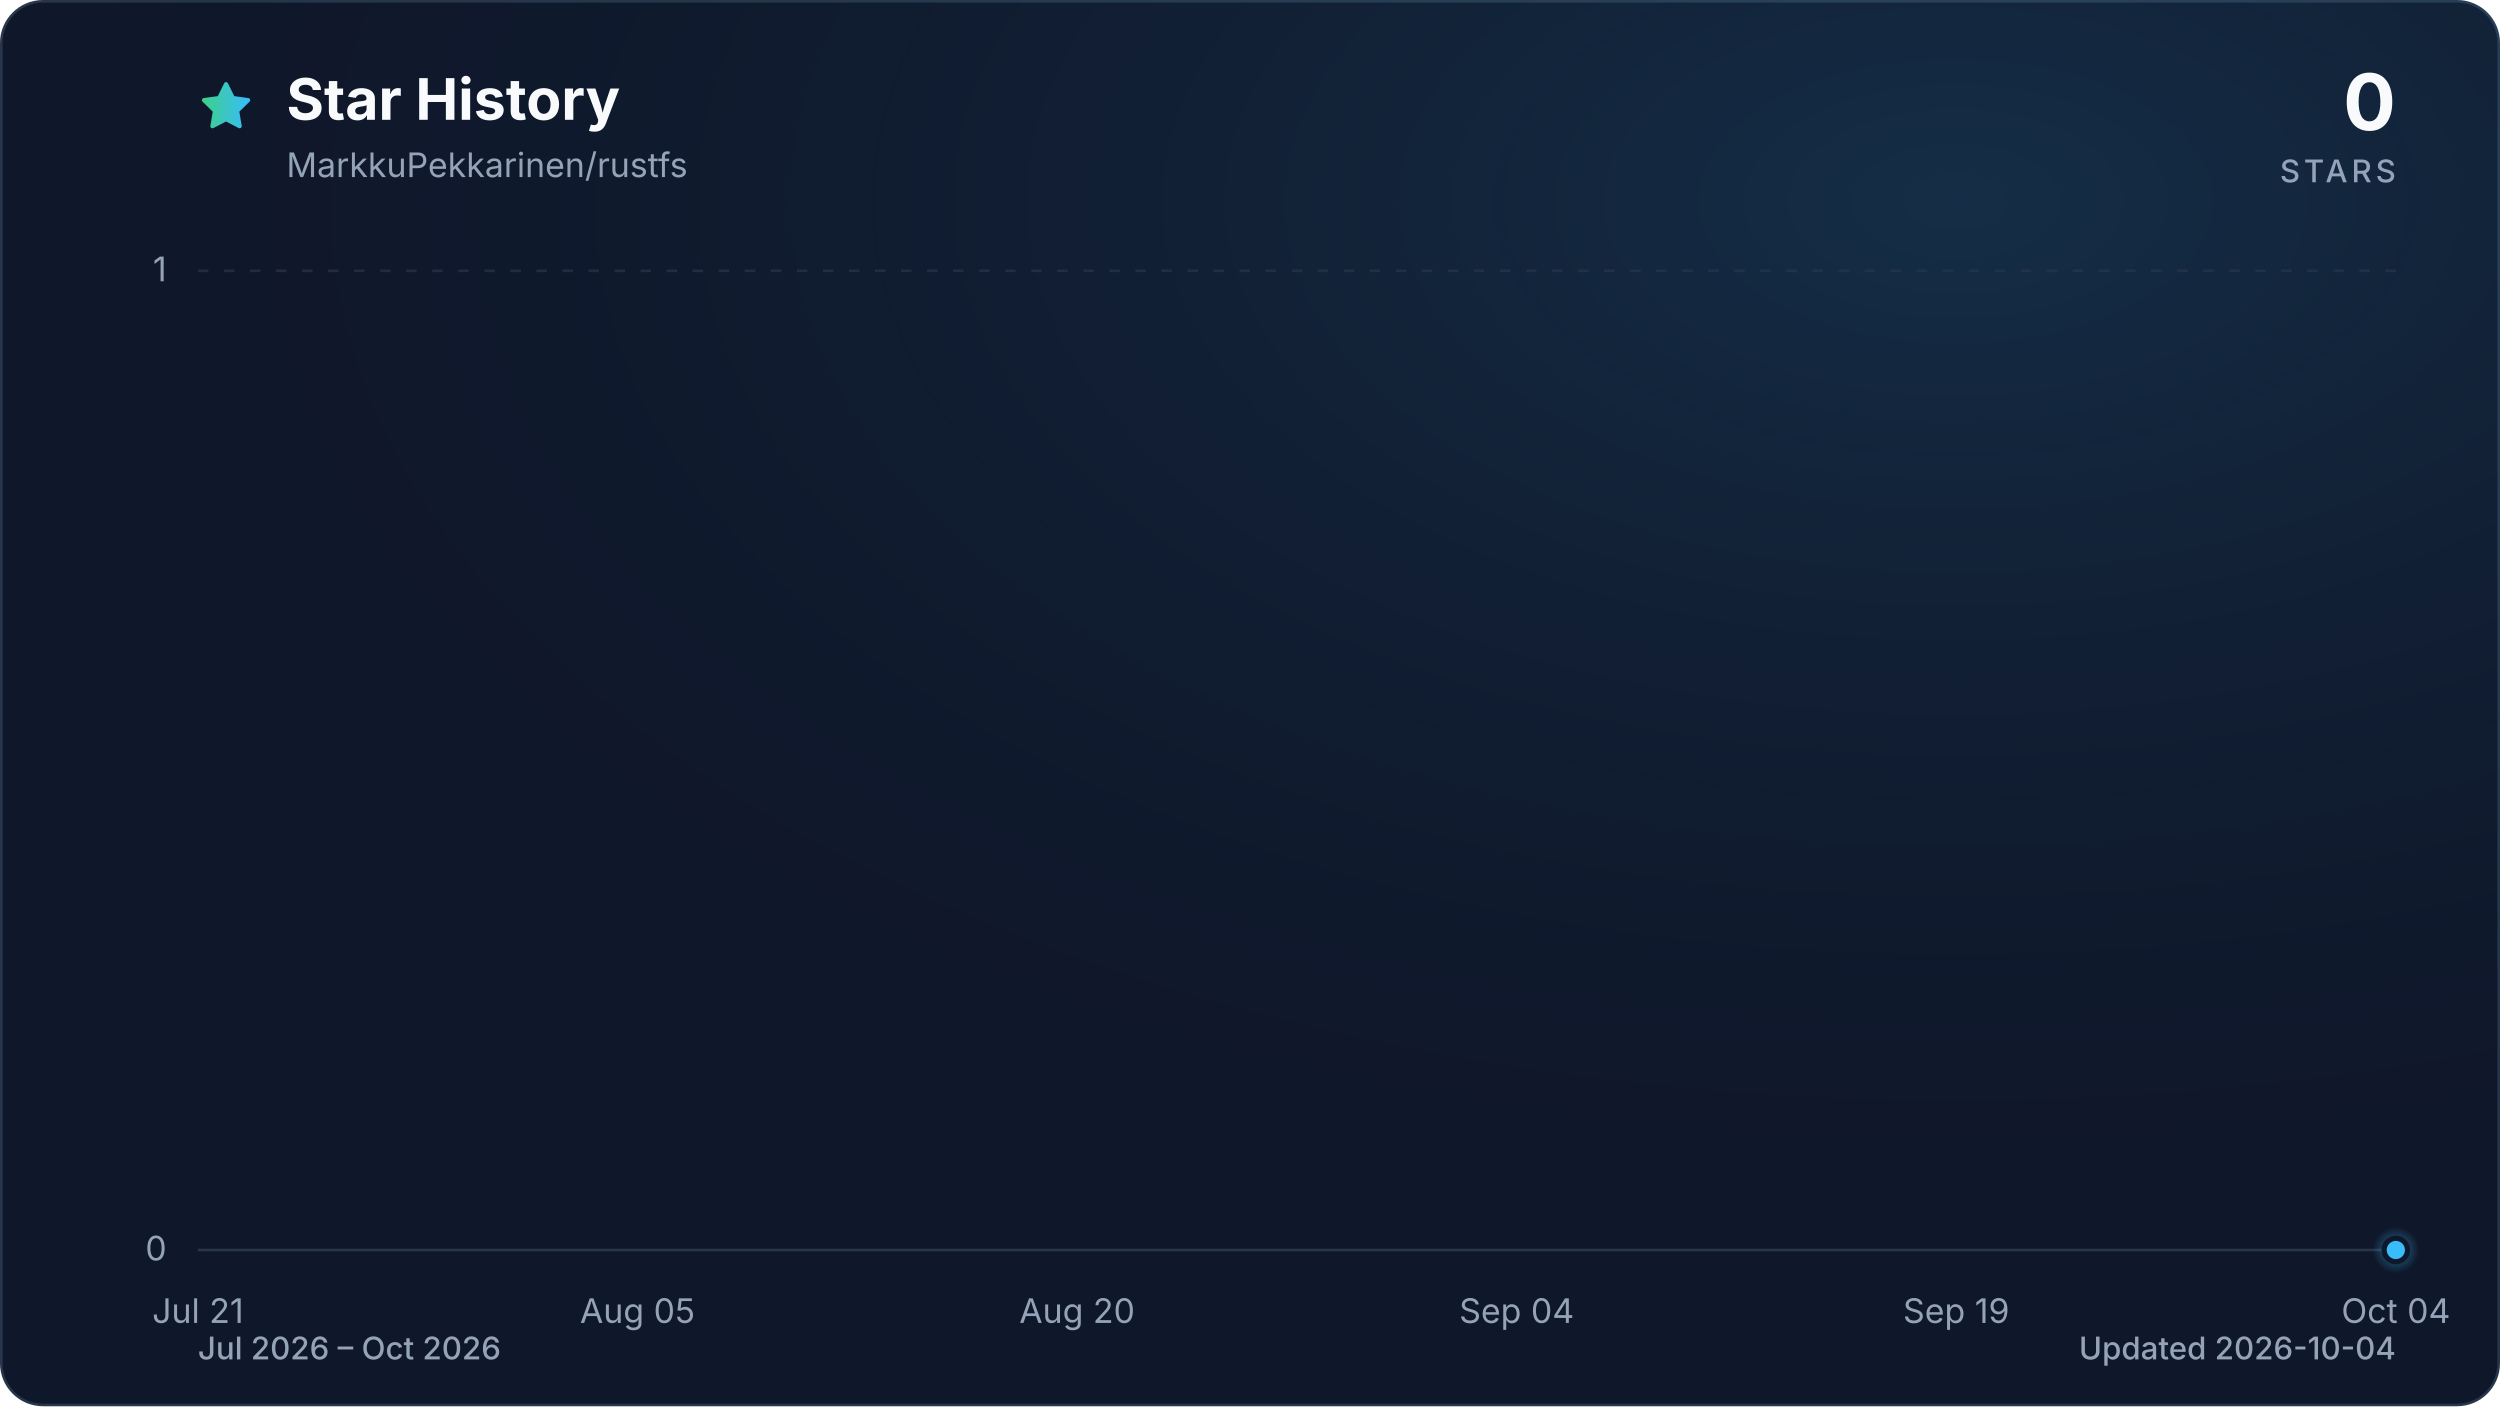
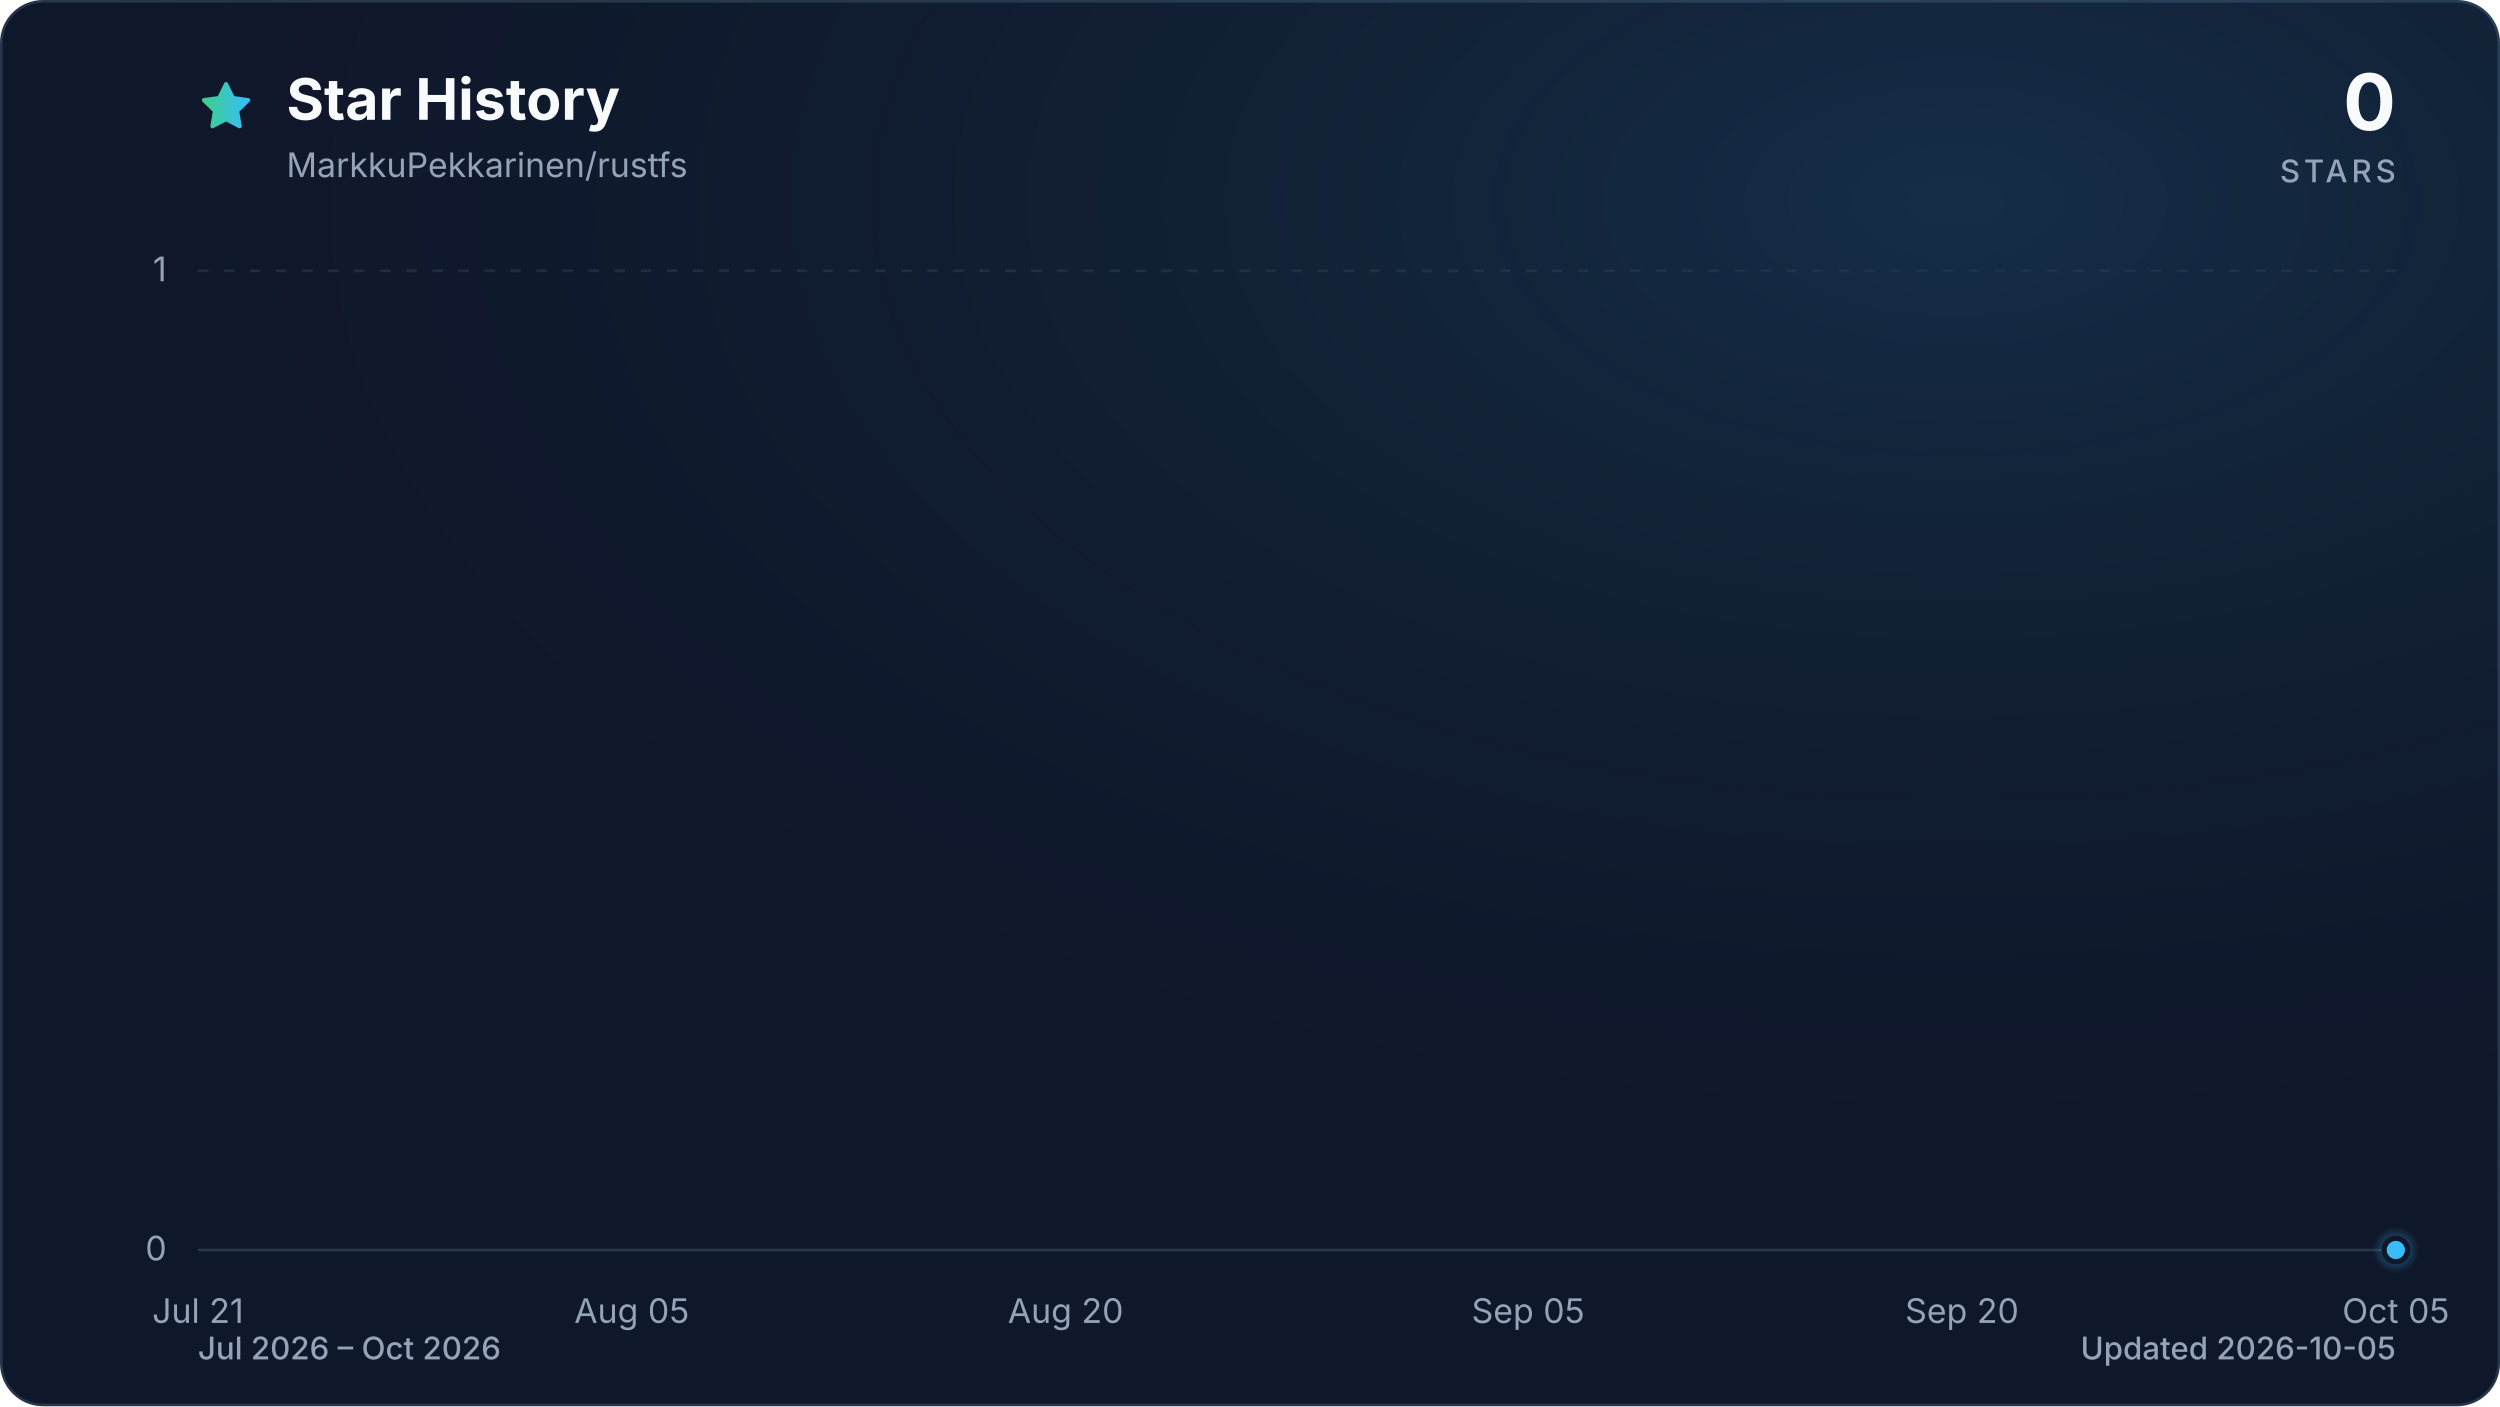
<svg xmlns="http://www.w3.org/2000/svg" viewBox="0 0 960 540" role="img" aria-labelledby="title description" data-style="gradient" data-variant="glow" data-animated="true">
  <defs>
    <linearGradient id="trend" x1="0" y1="0" x2="1" y2="0">
      <stop offset="0%" stop-color="#3ecf8e" />
      <stop offset="100%" stop-color="#38bdf8" />
    </linearGradient>
    <linearGradient id="area" x1="0" y1="0" x2="0" y2="1">
      <stop offset="0%" stop-color="#3ecf8e" stop-opacity="0.30" />
      <stop offset="55%" stop-color="#38bdf8" stop-opacity="0.10" />
      <stop offset="100%" stop-color="#38bdf8" stop-opacity="0.01" />
    </linearGradient>
    <radialGradient id="marker-halo" cx="50%" cy="50%" r="50%">
      <stop offset="0%" stop-color="#38bdf8" stop-opacity="0.55" />
      <stop offset="100%" stop-color="#38bdf8" stop-opacity="0" />
    </radialGradient>
    <radialGradient id="surface-glow" cx="78%" cy="14%" r="80%">
      <stop offset="0%" stop-color="#38bdf8" stop-opacity="0.14" />
      <stop offset="100%" stop-color="#0f172a" stop-opacity="0" />
    </radialGradient>
    <filter id="trend-glow" x="-20%" y="-20%" width="140%" height="140%">
      <feGaussianBlur stdDeviation="7" />
    </filter>
  </defs>
  <style>
.trend-enter{transform-box:fill-box;transform-origin:center;animation:trend-enter 520ms cubic-bezier(0.16,1,0.3,1)}
.marker-enter{transform-box:fill-box;transform-origin:center;animation:marker-enter 320ms cubic-bezier(0.16,1,0.3,1) 200ms both}
.marker-pulse{transform-box:fill-box;transform-origin:center;animation:marker-pulse 2.6s ease-out infinite}
@keyframes trend-enter{from{opacity:.35;transform:translateY(10px)}to{opacity:1;transform:translateY(0)}}
@keyframes marker-enter{from{opacity:0;transform:scale(.4)}to{opacity:1;transform:scale(1)}}
@keyframes marker-pulse{0%{opacity:.5;transform:scale(.7)}70%,100%{opacity:0;transform:scale(2.1)}}
@media (prefers-reduced-motion:reduce){.trend-enter,.marker-enter,.marker-pulse{animation:none!important}}
@media (prefers-reduced-motion:reduce){.marker-pulse{opacity:0}}
</style>
  <rect x="0.5" y="0.5" width="959" height="539" fill="#0f172a" stroke="#27364a" stroke-width="1" rx="16" />
  <rect width="960" height="540" fill="url(#surface-glow)" rx="16" />
  <path d="M12 2.6l2.9 5.9 6.5.9-4.7 4.6 1.1 6.5-5.8-3-5.8 3 1.1-6.5-4.7-4.6 6.5-.9L12 2.6Z" transform="translate(76 30) scale(.9)" fill="url(#trend)" stroke="url(#trend)" stroke-width="1.8" stroke-linejoin="round" aria-hidden="true" />
  <text x="110" y="46" fill="#f8fafc" font-family="ui-sans-serif, system-ui, -apple-system, BlinkMacSystemFont, 'Segoe UI', sans-serif" font-size="22" font-weight="700">Star History</text>
  <text x="110" y="68" fill="#94a3b8" font-family="ui-sans-serif, system-ui, -apple-system, BlinkMacSystemFont, 'Segoe UI', sans-serif" font-size="13">MarkkuPekkarinen/rustfs</text>
  <text x="920" y="50" fill="#f8fafc" font-family="ui-sans-serif, system-ui, -apple-system, BlinkMacSystemFont, 'Segoe UI', sans-serif" font-size="30" font-weight="700" text-anchor="end">0</text>
  <text x="920" y="70" fill="#94a3b8" font-family="ui-sans-serif, system-ui, -apple-system, BlinkMacSystemFont, 'Segoe UI', sans-serif" font-size="12" font-weight="500" letter-spacing="1.5" text-anchor="end">STARS</text>
  <line x1="76" y1="480.0" x2="920" y2="480.0" stroke="#27364a" stroke-width="1" stroke-dasharray="0" opacity="1" />
  <text x="64" y="484.0" fill="#94a3b8" font-family="ui-sans-serif, system-ui, -apple-system, BlinkMacSystemFont, 'Segoe UI', sans-serif" font-size="13" text-anchor="end">0</text>
  <line x1="76" y1="104.0" x2="920" y2="104.0" stroke="#27364a" stroke-width="1" stroke-dasharray="4 6" opacity="0.7" />
  <text x="64" y="108.0" fill="#94a3b8" font-family="ui-sans-serif, system-ui, -apple-system, BlinkMacSystemFont, 'Segoe UI', sans-serif" font-size="13" text-anchor="end">1</text>
  <text x="76.0" y="508" fill="#94a3b8" font-family="ui-sans-serif, system-ui, -apple-system, BlinkMacSystemFont, 'Segoe UI', sans-serif" font-size="13" text-anchor="middle">Jul 21</text>
-   <text x="244.8" y="508" fill="#94a3b8" font-family="ui-sans-serif, system-ui, -apple-system, BlinkMacSystemFont, 'Segoe UI', sans-serif" font-size="13" text-anchor="middle">Aug 05</text>
-   <text x="413.6" y="508" fill="#94a3b8" font-family="ui-sans-serif, system-ui, -apple-system, BlinkMacSystemFont, 'Segoe UI', sans-serif" font-size="13" text-anchor="middle">Aug 20</text>
-   <text x="582.4" y="508" fill="#94a3b8" font-family="ui-sans-serif, system-ui, -apple-system, BlinkMacSystemFont, 'Segoe UI', sans-serif" font-size="13" text-anchor="middle">Sep 04</text>
-   <text x="751.2" y="508" fill="#94a3b8" font-family="ui-sans-serif, system-ui, -apple-system, BlinkMacSystemFont, 'Segoe UI', sans-serif" font-size="13" text-anchor="middle">Sep 19</text>
-   <text x="920.0" y="508" fill="#94a3b8" font-family="ui-sans-serif, system-ui, -apple-system, BlinkMacSystemFont, 'Segoe UI', sans-serif" font-size="13" text-anchor="middle">Oct 04</text>
+   <text x="242.6" y="508" fill="#94a3b8" font-family="ui-sans-serif, system-ui, -apple-system, BlinkMacSystemFont, 'Segoe UI', sans-serif" font-size="13" text-anchor="middle">Aug 05</text>
+   <text x="409.2" y="508" fill="#94a3b8" font-family="ui-sans-serif, system-ui, -apple-system, BlinkMacSystemFont, 'Segoe UI', sans-serif" font-size="13" text-anchor="middle">Aug 20</text>
+   <text x="586.8" y="508" fill="#94a3b8" font-family="ui-sans-serif, system-ui, -apple-system, BlinkMacSystemFont, 'Segoe UI', sans-serif" font-size="13" text-anchor="middle">Sep 05</text>
+   <text x="753.4" y="508" fill="#94a3b8" font-family="ui-sans-serif, system-ui, -apple-system, BlinkMacSystemFont, 'Segoe UI', sans-serif" font-size="13" text-anchor="middle">Sep 20</text>
+   <text x="920.0" y="508" fill="#94a3b8" font-family="ui-sans-serif, system-ui, -apple-system, BlinkMacSystemFont, 'Segoe UI', sans-serif" font-size="13" text-anchor="middle">Oct 05</text>
  <g class="trend-enter">
-     <path d="M 76.0 480.0 C 79.8 480.0, 83.5 480.0, 87.3 480.0 C 91.0 480.0, 94.8 480.0, 98.5 480.0 C 102.3 480.0, 106.0 480.0, 109.8 480.0 C 113.5 480.0, 117.3 480.0, 121.0 480.0 C 124.8 480.0, 128.5 480.0, 132.3 480.0 C 136.0 480.0, 139.8 480.0, 143.5 480.0 C 147.3 480.0, 151.0 480.0, 154.8 480.0 C 158.5 480.0, 162.3 480.0, 166.0 480.0 C 169.8 480.0, 173.5 480.0, 177.3 480.0 C 181.0 480.0, 184.8 480.0, 188.5 480.0 C 192.3 480.0, 196.0 480.0, 199.8 480.0 C 203.5 480.0, 207.3 480.0, 211.0 480.0 C 214.8 480.0, 218.5 480.0, 222.3 480.0 C 226.0 480.0, 229.8 480.0, 233.5 480.0 C 237.3 480.0, 241.0 480.0, 244.8 480.0 C 248.6 480.0, 252.3 480.0, 256.1 480.0 C 259.8 480.0, 263.6 480.0, 267.3 480.0 C 271.1 480.0, 274.8 480.0, 278.6 480.0 C 282.3 480.0, 286.1 480.0, 289.8 480.0 C 293.6 480.0, 297.3 480.0, 301.1 480.0 C 304.8 480.0, 308.6 480.0, 312.3 480.0 C 316.1 480.0, 319.8 480.0, 323.6 480.0 C 327.3 480.0, 331.1 480.0, 334.8 480.0 C 338.6 480.0, 342.3 480.0, 346.1 480.0 C 349.8 480.0, 353.6 480.0, 357.3 480.0 C 361.1 480.0, 364.8 480.0, 368.6 480.0 C 372.3 480.0, 376.1 480.0, 379.8 480.0 C 383.6 480.0, 387.3 480.0, 391.1 480.0 C 394.8 480.0, 398.6 480.0, 402.3 480.0 C 406.1 480.0, 409.8 480.0, 413.6 480.0 C 417.4 480.0, 421.1 480.0, 424.9 480.0 C 428.6 480.0, 432.4 480.0, 436.1 480.0 C 439.9 480.0, 443.6 480.0, 447.4 480.0 C 451.1 480.0, 454.9 480.0, 458.6 480.0 C 462.4 480.0, 466.1 480.0, 469.9 480.0 C 473.6 480.0, 477.4 480.0, 481.1 480.0 C 484.9 480.0, 488.6 480.0, 492.4 480.0 C 496.1 480.0, 499.9 480.0, 503.6 480.0 C 507.4 480.0, 511.1 480.0, 514.9 480.0 C 518.6 480.0, 522.4 480.0, 526.1 480.0 C 529.9 480.0, 533.6 480.0, 537.4 480.0 C 541.1 480.0, 544.9 480.0, 548.6 480.0 C 552.4 480.0, 556.1 480.0, 559.9 480.0 C 563.6 480.0, 567.4 480.0, 571.1 480.0 C 574.9 480.0, 578.6 480.0, 582.4 480.0 C 586.2 480.0, 589.9 480.0, 593.7 480.0 C 597.4 480.0, 601.2 480.0, 604.9 480.0 C 608.7 480.0, 612.4 480.0, 616.2 480.0 C 619.9 480.0, 623.7 480.0, 627.4 480.0 C 631.2 480.0, 634.9 480.0, 638.7 480.0 C 642.4 480.0, 646.2 480.0, 649.9 480.0 C 653.7 480.0, 657.4 480.0, 661.2 480.0 C 664.9 480.0, 668.7 480.0, 672.4 480.0 C 676.2 480.0, 679.9 480.0, 683.7 480.0 C 687.4 480.0, 691.2 480.0, 694.9 480.0 C 698.7 480.0, 702.4 480.0, 706.2 480.0 C 709.9 480.0, 713.7 480.0, 717.4 480.0 C 721.2 480.0, 724.9 480.0, 728.7 480.0 C 732.4 480.0, 736.2 480.0, 739.9 480.0 C 743.7 480.0, 747.4 480.0, 751.2 480.0 C 755.0 480.0, 758.7 480.0, 762.5 480.0 C 766.2 480.0, 770.0 480.0, 773.7 480.0 C 777.5 480.0, 781.2 480.0, 785.0 480.0 C 788.7 480.0, 792.5 480.0, 796.2 480.0 C 800.0 480.0, 803.7 480.0, 807.5 480.0 C 811.2 480.0, 815.0 480.0, 818.7 480.0 C 822.5 480.0, 826.2 480.0, 830.0 480.0 C 833.7 480.0, 837.5 480.0, 841.2 480.0 C 845.0 480.0, 848.7 480.0, 852.5 480.0 C 856.2 480.0, 860.0 480.0, 863.7 480.0 C 867.5 480.0, 871.2 480.0, 875.0 480.0 C 878.7 480.0, 882.5 480.0, 886.2 480.0 C 890.0 480.0, 893.7 480.0, 897.5 480.0 C 901.2 480.0, 905.0 480.0, 908.7 480.0 C 912.5 480.0, 916.2 480.0, 920.0 480.0 L 920.0 480.0 L 76.0 480.0 Z" fill="url(#area)" />
-     <path d="M 76.0 480.0 C 79.8 480.0, 83.5 480.0, 87.3 480.0 C 91.0 480.0, 94.8 480.0, 98.5 480.0 C 102.3 480.0, 106.0 480.0, 109.8 480.0 C 113.5 480.0, 117.3 480.0, 121.0 480.0 C 124.8 480.0, 128.5 480.0, 132.3 480.0 C 136.0 480.0, 139.8 480.0, 143.5 480.0 C 147.3 480.0, 151.0 480.0, 154.8 480.0 C 158.5 480.0, 162.3 480.0, 166.0 480.0 C 169.8 480.0, 173.5 480.0, 177.3 480.0 C 181.0 480.0, 184.8 480.0, 188.5 480.0 C 192.3 480.0, 196.0 480.0, 199.8 480.0 C 203.5 480.0, 207.3 480.0, 211.0 480.0 C 214.8 480.0, 218.5 480.0, 222.3 480.0 C 226.0 480.0, 229.8 480.0, 233.5 480.0 C 237.3 480.0, 241.0 480.0, 244.8 480.0 C 248.6 480.0, 252.3 480.0, 256.1 480.0 C 259.8 480.0, 263.6 480.0, 267.3 480.0 C 271.1 480.0, 274.8 480.0, 278.6 480.0 C 282.3 480.0, 286.1 480.0, 289.8 480.0 C 293.6 480.0, 297.3 480.0, 301.1 480.0 C 304.8 480.0, 308.6 480.0, 312.3 480.0 C 316.1 480.0, 319.8 480.0, 323.6 480.0 C 327.3 480.0, 331.1 480.0, 334.8 480.0 C 338.6 480.0, 342.3 480.0, 346.1 480.0 C 349.8 480.0, 353.6 480.0, 357.3 480.0 C 361.1 480.0, 364.8 480.0, 368.6 480.0 C 372.3 480.0, 376.1 480.0, 379.8 480.0 C 383.6 480.0, 387.3 480.0, 391.1 480.0 C 394.8 480.0, 398.6 480.0, 402.3 480.0 C 406.1 480.0, 409.8 480.0, 413.6 480.0 C 417.4 480.0, 421.1 480.0, 424.9 480.0 C 428.6 480.0, 432.4 480.0, 436.1 480.0 C 439.9 480.0, 443.6 480.0, 447.4 480.0 C 451.1 480.0, 454.9 480.0, 458.6 480.0 C 462.4 480.0, 466.1 480.0, 469.9 480.0 C 473.6 480.0, 477.4 480.0, 481.1 480.0 C 484.9 480.0, 488.6 480.0, 492.4 480.0 C 496.1 480.0, 499.9 480.0, 503.6 480.0 C 507.4 480.0, 511.1 480.0, 514.9 480.0 C 518.6 480.0, 522.4 480.0, 526.1 480.0 C 529.9 480.0, 533.6 480.0, 537.4 480.0 C 541.1 480.0, 544.9 480.0, 548.6 480.0 C 552.4 480.0, 556.1 480.0, 559.9 480.0 C 563.6 480.0, 567.4 480.0, 571.1 480.0 C 574.9 480.0, 578.6 480.0, 582.4 480.0 C 586.2 480.0, 589.9 480.0, 593.7 480.0 C 597.4 480.0, 601.2 480.0, 604.9 480.0 C 608.7 480.0, 612.4 480.0, 616.2 480.0 C 619.9 480.0, 623.7 480.0, 627.4 480.0 C 631.2 480.0, 634.9 480.0, 638.7 480.0 C 642.4 480.0, 646.2 480.0, 649.9 480.0 C 653.7 480.0, 657.4 480.0, 661.2 480.0 C 664.9 480.0, 668.7 480.0, 672.4 480.0 C 676.2 480.0, 679.9 480.0, 683.7 480.0 C 687.4 480.0, 691.2 480.0, 694.9 480.0 C 698.7 480.0, 702.4 480.0, 706.2 480.0 C 709.9 480.0, 713.7 480.0, 717.4 480.0 C 721.2 480.0, 724.9 480.0, 728.7 480.0 C 732.4 480.0, 736.2 480.0, 739.9 480.0 C 743.7 480.0, 747.4 480.0, 751.2 480.0 C 755.0 480.0, 758.7 480.0, 762.5 480.0 C 766.2 480.0, 770.0 480.0, 773.7 480.0 C 777.5 480.0, 781.2 480.0, 785.0 480.0 C 788.7 480.0, 792.5 480.0, 796.2 480.0 C 800.0 480.0, 803.7 480.0, 807.5 480.0 C 811.2 480.0, 815.0 480.0, 818.7 480.0 C 822.5 480.0, 826.2 480.0, 830.0 480.0 C 833.7 480.0, 837.5 480.0, 841.2 480.0 C 845.0 480.0, 848.7 480.0, 852.5 480.0 C 856.2 480.0, 860.0 480.0, 863.7 480.0 C 867.5 480.0, 871.2 480.0, 875.0 480.0 C 878.7 480.0, 882.5 480.0, 886.2 480.0 C 890.0 480.0, 893.7 480.0, 897.5 480.0 C 901.2 480.0, 905.0 480.0, 908.7 480.0 C 912.5 480.0, 916.2 480.0, 920.0 480.0" fill="none" stroke="url(#trend)" stroke-width="12" stroke-linecap="round" stroke-linejoin="round" opacity="0.16" filter="url(#trend-glow)" />
-     <path d="M 76.0 480.0 C 79.8 480.0, 83.5 480.0, 87.3 480.0 C 91.0 480.0, 94.8 480.0, 98.5 480.0 C 102.3 480.0, 106.0 480.0, 109.8 480.0 C 113.5 480.0, 117.3 480.0, 121.0 480.0 C 124.8 480.0, 128.5 480.0, 132.3 480.0 C 136.0 480.0, 139.8 480.0, 143.5 480.0 C 147.3 480.0, 151.0 480.0, 154.8 480.0 C 158.5 480.0, 162.3 480.0, 166.0 480.0 C 169.8 480.0, 173.5 480.0, 177.3 480.0 C 181.0 480.0, 184.8 480.0, 188.5 480.0 C 192.3 480.0, 196.0 480.0, 199.8 480.0 C 203.5 480.0, 207.3 480.0, 211.0 480.0 C 214.8 480.0, 218.5 480.0, 222.3 480.0 C 226.0 480.0, 229.8 480.0, 233.5 480.0 C 237.3 480.0, 241.0 480.0, 244.8 480.0 C 248.6 480.0, 252.3 480.0, 256.1 480.0 C 259.8 480.0, 263.6 480.0, 267.3 480.0 C 271.1 480.0, 274.8 480.0, 278.6 480.0 C 282.3 480.0, 286.1 480.0, 289.8 480.0 C 293.6 480.0, 297.3 480.0, 301.1 480.0 C 304.8 480.0, 308.6 480.0, 312.3 480.0 C 316.1 480.0, 319.8 480.0, 323.6 480.0 C 327.3 480.0, 331.1 480.0, 334.8 480.0 C 338.6 480.0, 342.3 480.0, 346.1 480.0 C 349.8 480.0, 353.6 480.0, 357.3 480.0 C 361.1 480.0, 364.8 480.0, 368.6 480.0 C 372.3 480.0, 376.1 480.0, 379.8 480.0 C 383.6 480.0, 387.3 480.0, 391.1 480.0 C 394.8 480.0, 398.6 480.0, 402.3 480.0 C 406.1 480.0, 409.8 480.0, 413.6 480.0 C 417.4 480.0, 421.1 480.0, 424.9 480.0 C 428.6 480.0, 432.4 480.0, 436.1 480.0 C 439.9 480.0, 443.6 480.0, 447.4 480.0 C 451.1 480.0, 454.9 480.0, 458.6 480.0 C 462.4 480.0, 466.1 480.0, 469.9 480.0 C 473.6 480.0, 477.4 480.0, 481.1 480.0 C 484.9 480.0, 488.6 480.0, 492.4 480.0 C 496.1 480.0, 499.9 480.0, 503.6 480.0 C 507.4 480.0, 511.1 480.0, 514.9 480.0 C 518.6 480.0, 522.4 480.0, 526.1 480.0 C 529.9 480.0, 533.6 480.0, 537.4 480.0 C 541.1 480.0, 544.9 480.0, 548.6 480.0 C 552.4 480.0, 556.1 480.0, 559.9 480.0 C 563.6 480.0, 567.4 480.0, 571.1 480.0 C 574.9 480.0, 578.6 480.0, 582.4 480.0 C 586.2 480.0, 589.9 480.0, 593.7 480.0 C 597.4 480.0, 601.2 480.0, 604.9 480.0 C 608.7 480.0, 612.4 480.0, 616.2 480.0 C 619.9 480.0, 623.7 480.0, 627.4 480.0 C 631.2 480.0, 634.9 480.0, 638.7 480.0 C 642.4 480.0, 646.2 480.0, 649.9 480.0 C 653.7 480.0, 657.4 480.0, 661.2 480.0 C 664.9 480.0, 668.7 480.0, 672.4 480.0 C 676.2 480.0, 679.9 480.0, 683.7 480.0 C 687.4 480.0, 691.2 480.0, 694.9 480.0 C 698.7 480.0, 702.4 480.0, 706.2 480.0 C 709.9 480.0, 713.7 480.0, 717.4 480.0 C 721.2 480.0, 724.9 480.0, 728.7 480.0 C 732.4 480.0, 736.2 480.0, 739.9 480.0 C 743.7 480.0, 747.4 480.0, 751.2 480.0 C 755.0 480.0, 758.7 480.0, 762.5 480.0 C 766.2 480.0, 770.0 480.0, 773.7 480.0 C 777.5 480.0, 781.2 480.0, 785.0 480.0 C 788.7 480.0, 792.5 480.0, 796.2 480.0 C 800.0 480.0, 803.7 480.0, 807.5 480.0 C 811.2 480.0, 815.0 480.0, 818.7 480.0 C 822.5 480.0, 826.2 480.0, 830.0 480.0 C 833.7 480.0, 837.5 480.0, 841.2 480.0 C 845.0 480.0, 848.7 480.0, 852.5 480.0 C 856.2 480.0, 860.0 480.0, 863.7 480.0 C 867.5 480.0, 871.2 480.0, 875.0 480.0 C 878.7 480.0, 882.5 480.0, 886.2 480.0 C 890.0 480.0, 893.7 480.0, 897.5 480.0 C 901.2 480.0, 905.0 480.0, 908.7 480.0 C 912.5 480.0, 916.2 480.0, 920.0 480.0" fill="none" stroke="url(#trend)" stroke-width="3" stroke-linecap="round" stroke-linejoin="round" />
+     <path d="M 76.0 480.0 C 79.7 480.0, 83.4 480.0, 87.1 480.0 C 90.8 480.0, 94.5 480.0, 98.2 480.0 C 101.9 480.0, 105.6 480.0, 109.3 480.0 C 113.0 480.0, 116.7 480.0, 120.4 480.0 C 124.1 480.0, 127.8 480.0, 131.5 480.0 C 135.2 480.0, 138.9 480.0, 142.6 480.0 C 146.3 480.0, 150.0 480.0, 153.7 480.0 C 157.4 480.0, 161.1 480.0, 164.8 480.0 C 168.5 480.0, 172.2 480.0, 175.9 480.0 C 179.6 480.0, 183.4 480.0, 187.1 480.0 C 190.8 480.0, 194.5 480.0, 198.2 480.0 C 201.9 480.0, 205.6 480.0, 209.3 480.0 C 213.0 480.0, 216.7 480.0, 220.4 480.0 C 224.1 480.0, 227.8 480.0, 231.5 480.0 C 235.2 480.0, 238.9 480.0, 242.6 480.0 C 246.3 480.0, 250.0 480.0, 253.7 480.0 C 257.4 480.0, 261.1 480.0, 264.8 480.0 C 268.5 480.0, 272.2 480.0, 275.9 480.0 C 279.6 480.0, 283.3 480.0, 287.0 480.0 C 290.7 480.0, 294.4 480.0, 298.1 480.0 C 301.8 480.0, 305.5 480.0, 309.2 480.0 C 312.9 480.0, 316.6 480.0, 320.3 480.0 C 324.0 480.0, 327.7 480.0, 331.4 480.0 C 335.1 480.0, 338.8 480.0, 342.5 480.0 C 346.2 480.0, 349.9 480.0, 353.6 480.0 C 357.3 480.0, 361.0 480.0, 364.7 480.0 C 368.4 480.0, 372.1 480.0, 375.8 480.0 C 379.5 480.0, 383.2 480.0, 386.9 480.0 C 390.6 480.0, 394.4 480.0, 398.1 480.0 C 401.8 480.0, 405.5 480.0, 409.2 480.0 C 412.9 480.0, 416.6 480.0, 420.3 480.0 C 424.0 480.0, 427.7 480.0, 431.4 480.0 C 435.1 480.0, 438.8 480.0, 442.5 480.0 C 446.2 480.0, 449.9 480.0, 453.6 480.0 C 457.3 480.0, 461.0 480.0, 464.7 480.0 C 468.4 480.0, 472.1 480.0, 475.8 480.0 C 479.5 480.0, 483.2 480.0, 486.9 480.0 C 490.6 480.0, 494.3 480.0, 498.0 480.0 C 501.7 480.0, 505.4 480.0, 509.1 480.0 C 512.8 480.0, 516.5 480.0, 520.2 480.0 C 523.9 480.0, 527.6 480.0, 531.3 480.0 C 535.0 480.0, 538.7 480.0, 542.4 480.0 C 546.1 480.0, 549.8 480.0, 553.5 480.0 C 557.2 480.0, 560.9 480.0, 564.6 480.0 C 568.3 480.0, 572.0 480.0, 575.7 480.0 C 579.4 480.0, 583.1 480.0, 586.8 480.0 C 590.5 480.0, 594.2 480.0, 597.9 480.0 C 601.6 480.0, 605.4 480.0, 609.1 480.0 C 612.8 480.0, 616.5 480.0, 620.2 480.0 C 623.9 480.0, 627.6 480.0, 631.3 480.0 C 635.0 480.0, 638.7 480.0, 642.4 480.0 C 646.1 480.0, 649.8 480.0, 653.5 480.0 C 657.2 480.0, 660.9 480.0, 664.6 480.0 C 668.3 480.0, 672.0 480.0, 675.7 480.0 C 679.4 480.0, 683.1 480.0, 686.8 480.0 C 690.5 480.0, 694.2 480.0, 697.9 480.0 C 701.6 480.0, 705.3 480.0, 709.0 480.0 C 712.7 480.0, 716.4 480.0, 720.1 480.0 C 723.8 480.0, 727.5 480.0, 731.2 480.0 C 734.9 480.0, 738.6 480.0, 742.3 480.0 C 746.0 480.0, 749.7 480.0, 753.4 480.0 C 757.1 480.0, 760.8 480.0, 764.5 480.0 C 768.2 480.0, 771.9 480.0, 775.6 480.0 C 779.3 480.0, 783.0 480.0, 786.7 480.0 C 790.4 480.0, 794.1 480.0, 797.8 480.0 C 801.5 480.0, 805.2 480.0, 808.9 480.0 C 812.6 480.0, 816.4 480.0, 820.1 480.0 C 823.8 480.0, 827.5 480.0, 831.2 480.0 C 834.9 480.0, 838.6 480.0, 842.3 480.0 C 846.0 480.0, 849.7 480.0, 853.4 480.0 C 857.1 480.0, 860.8 480.0, 864.5 480.0 C 868.2 480.0, 871.9 480.0, 875.6 480.0 C 879.3 480.0, 883.0 480.0, 886.7 480.0 C 890.4 480.0, 894.1 480.0, 897.8 480.0 C 901.5 480.0, 905.2 480.0, 908.9 480.0 C 912.6 480.0, 916.3 480.0, 920.0 480.0 L 920.0 480.0 L 76.0 480.0 Z" fill="url(#area)" />
+     <path d="M 76.0 480.0 C 79.7 480.0, 83.4 480.0, 87.1 480.0 C 90.8 480.0, 94.5 480.0, 98.2 480.0 C 101.9 480.0, 105.6 480.0, 109.3 480.0 C 113.0 480.0, 116.7 480.0, 120.4 480.0 C 124.1 480.0, 127.8 480.0, 131.5 480.0 C 135.2 480.0, 138.9 480.0, 142.6 480.0 C 146.3 480.0, 150.0 480.0, 153.7 480.0 C 157.4 480.0, 161.1 480.0, 164.8 480.0 C 168.5 480.0, 172.2 480.0, 175.9 480.0 C 179.6 480.0, 183.4 480.0, 187.1 480.0 C 190.8 480.0, 194.5 480.0, 198.2 480.0 C 201.9 480.0, 205.6 480.0, 209.3 480.0 C 213.0 480.0, 216.7 480.0, 220.4 480.0 C 224.1 480.0, 227.8 480.0, 231.5 480.0 C 235.2 480.0, 238.9 480.0, 242.6 480.0 C 246.3 480.0, 250.0 480.0, 253.7 480.0 C 257.4 480.0, 261.1 480.0, 264.8 480.0 C 268.5 480.0, 272.2 480.0, 275.9 480.0 C 279.6 480.0, 283.3 480.0, 287.0 480.0 C 290.7 480.0, 294.4 480.0, 298.1 480.0 C 301.8 480.0, 305.5 480.0, 309.2 480.0 C 312.9 480.0, 316.6 480.0, 320.3 480.0 C 324.0 480.0, 327.7 480.0, 331.4 480.0 C 335.1 480.0, 338.8 480.0, 342.5 480.0 C 346.2 480.0, 349.9 480.0, 353.6 480.0 C 357.3 480.0, 361.0 480.0, 364.7 480.0 C 368.4 480.0, 372.1 480.0, 375.8 480.0 C 379.5 480.0, 383.2 480.0, 386.9 480.0 C 390.6 480.0, 394.4 480.0, 398.1 480.0 C 401.8 480.0, 405.5 480.0, 409.2 480.0 C 412.9 480.0, 416.6 480.0, 420.3 480.0 C 424.0 480.0, 427.7 480.0, 431.4 480.0 C 435.1 480.0, 438.8 480.0, 442.5 480.0 C 446.2 480.0, 449.9 480.0, 453.6 480.0 C 457.3 480.0, 461.0 480.0, 464.7 480.0 C 468.4 480.0, 472.1 480.0, 475.8 480.0 C 479.5 480.0, 483.2 480.0, 486.9 480.0 C 490.6 480.0, 494.3 480.0, 498.0 480.0 C 501.7 480.0, 505.4 480.0, 509.1 480.0 C 512.8 480.0, 516.5 480.0, 520.2 480.0 C 523.9 480.0, 527.6 480.0, 531.3 480.0 C 535.0 480.0, 538.7 480.0, 542.4 480.0 C 546.1 480.0, 549.8 480.0, 553.5 480.0 C 557.2 480.0, 560.9 480.0, 564.6 480.0 C 568.3 480.0, 572.0 480.0, 575.7 480.0 C 579.4 480.0, 583.1 480.0, 586.8 480.0 C 590.5 480.0, 594.2 480.0, 597.9 480.0 C 601.6 480.0, 605.4 480.0, 609.1 480.0 C 612.8 480.0, 616.5 480.0, 620.2 480.0 C 623.9 480.0, 627.6 480.0, 631.3 480.0 C 635.0 480.0, 638.7 480.0, 642.4 480.0 C 646.1 480.0, 649.8 480.0, 653.5 480.0 C 657.2 480.0, 660.9 480.0, 664.6 480.0 C 668.3 480.0, 672.0 480.0, 675.7 480.0 C 679.4 480.0, 683.1 480.0, 686.8 480.0 C 690.5 480.0, 694.2 480.0, 697.9 480.0 C 701.6 480.0, 705.3 480.0, 709.0 480.0 C 712.7 480.0, 716.4 480.0, 720.1 480.0 C 723.8 480.0, 727.5 480.0, 731.2 480.0 C 734.9 480.0, 738.6 480.0, 742.3 480.0 C 746.0 480.0, 749.7 480.0, 753.4 480.0 C 757.1 480.0, 760.8 480.0, 764.5 480.0 C 768.2 480.0, 771.9 480.0, 775.6 480.0 C 779.3 480.0, 783.0 480.0, 786.7 480.0 C 790.4 480.0, 794.1 480.0, 797.8 480.0 C 801.5 480.0, 805.2 480.0, 808.9 480.0 C 812.6 480.0, 816.4 480.0, 820.1 480.0 C 823.8 480.0, 827.5 480.0, 831.2 480.0 C 834.9 480.0, 838.6 480.0, 842.3 480.0 C 846.0 480.0, 849.7 480.0, 853.4 480.0 C 857.1 480.0, 860.8 480.0, 864.5 480.0 C 868.2 480.0, 871.9 480.0, 875.6 480.0 C 879.3 480.0, 883.0 480.0, 886.7 480.0 C 890.4 480.0, 894.1 480.0, 897.8 480.0 C 901.5 480.0, 905.2 480.0, 908.9 480.0 C 912.6 480.0, 916.3 480.0, 920.0 480.0" fill="none" stroke="url(#trend)" stroke-width="12" stroke-linecap="round" stroke-linejoin="round" opacity="0.16" filter="url(#trend-glow)" />
+     <path d="M 76.0 480.0 C 79.7 480.0, 83.4 480.0, 87.1 480.0 C 90.8 480.0, 94.5 480.0, 98.2 480.0 C 101.9 480.0, 105.6 480.0, 109.3 480.0 C 113.0 480.0, 116.7 480.0, 120.4 480.0 C 124.1 480.0, 127.8 480.0, 131.5 480.0 C 135.2 480.0, 138.9 480.0, 142.6 480.0 C 146.3 480.0, 150.0 480.0, 153.7 480.0 C 157.4 480.0, 161.1 480.0, 164.8 480.0 C 168.5 480.0, 172.2 480.0, 175.9 480.0 C 179.6 480.0, 183.4 480.0, 187.1 480.0 C 190.8 480.0, 194.5 480.0, 198.2 480.0 C 201.9 480.0, 205.6 480.0, 209.3 480.0 C 213.0 480.0, 216.7 480.0, 220.4 480.0 C 224.1 480.0, 227.8 480.0, 231.5 480.0 C 235.2 480.0, 238.9 480.0, 242.6 480.0 C 246.3 480.0, 250.0 480.0, 253.7 480.0 C 257.4 480.0, 261.1 480.0, 264.8 480.0 C 268.5 480.0, 272.2 480.0, 275.9 480.0 C 279.6 480.0, 283.3 480.0, 287.0 480.0 C 290.7 480.0, 294.4 480.0, 298.1 480.0 C 301.8 480.0, 305.5 480.0, 309.2 480.0 C 312.9 480.0, 316.6 480.0, 320.3 480.0 C 324.0 480.0, 327.7 480.0, 331.4 480.0 C 335.1 480.0, 338.8 480.0, 342.5 480.0 C 346.2 480.0, 349.9 480.0, 353.6 480.0 C 357.3 480.0, 361.0 480.0, 364.7 480.0 C 368.4 480.0, 372.1 480.0, 375.8 480.0 C 379.5 480.0, 383.2 480.0, 386.9 480.0 C 390.6 480.0, 394.4 480.0, 398.1 480.0 C 401.8 480.0, 405.5 480.0, 409.2 480.0 C 412.9 480.0, 416.6 480.0, 420.3 480.0 C 424.0 480.0, 427.7 480.0, 431.4 480.0 C 435.1 480.0, 438.8 480.0, 442.5 480.0 C 446.2 480.0, 449.9 480.0, 453.6 480.0 C 457.3 480.0, 461.0 480.0, 464.7 480.0 C 468.4 480.0, 472.1 480.0, 475.8 480.0 C 479.5 480.0, 483.2 480.0, 486.9 480.0 C 490.6 480.0, 494.3 480.0, 498.0 480.0 C 501.7 480.0, 505.4 480.0, 509.1 480.0 C 512.8 480.0, 516.5 480.0, 520.2 480.0 C 523.9 480.0, 527.6 480.0, 531.3 480.0 C 535.0 480.0, 538.7 480.0, 542.4 480.0 C 546.1 480.0, 549.8 480.0, 553.5 480.0 C 557.2 480.0, 560.9 480.0, 564.6 480.0 C 568.3 480.0, 572.0 480.0, 575.7 480.0 C 579.4 480.0, 583.1 480.0, 586.8 480.0 C 590.5 480.0, 594.2 480.0, 597.9 480.0 C 601.6 480.0, 605.4 480.0, 609.1 480.0 C 612.8 480.0, 616.5 480.0, 620.2 480.0 C 623.9 480.0, 627.6 480.0, 631.3 480.0 C 635.0 480.0, 638.7 480.0, 642.4 480.0 C 646.1 480.0, 649.8 480.0, 653.5 480.0 C 657.2 480.0, 660.9 480.0, 664.6 480.0 C 668.3 480.0, 672.0 480.0, 675.7 480.0 C 679.4 480.0, 683.1 480.0, 686.8 480.0 C 690.5 480.0, 694.2 480.0, 697.9 480.0 C 701.6 480.0, 705.3 480.0, 709.0 480.0 C 712.7 480.0, 716.4 480.0, 720.1 480.0 C 723.8 480.0, 727.5 480.0, 731.2 480.0 C 734.9 480.0, 738.6 480.0, 742.3 480.0 C 746.0 480.0, 749.7 480.0, 753.4 480.0 C 757.1 480.0, 760.8 480.0, 764.5 480.0 C 768.2 480.0, 771.9 480.0, 775.6 480.0 C 779.3 480.0, 783.0 480.0, 786.7 480.0 C 790.4 480.0, 794.1 480.0, 797.8 480.0 C 801.5 480.0, 805.2 480.0, 808.9 480.0 C 812.6 480.0, 816.4 480.0, 820.1 480.0 C 823.8 480.0, 827.5 480.0, 831.2 480.0 C 834.9 480.0, 838.6 480.0, 842.3 480.0 C 846.0 480.0, 849.7 480.0, 853.4 480.0 C 857.1 480.0, 860.8 480.0, 864.5 480.0 C 868.2 480.0, 871.9 480.0, 875.6 480.0 C 879.3 480.0, 883.0 480.0, 886.7 480.0 C 890.4 480.0, 894.1 480.0, 897.8 480.0 C 901.5 480.0, 905.2 480.0, 908.9 480.0 C 912.6 480.0, 916.3 480.0, 920.0 480.0" fill="none" stroke="url(#trend)" stroke-width="3" stroke-linecap="round" stroke-linejoin="round" />
  </g>
  <g class="marker-enter">
    <circle class="marker-pulse" cx="920.0" cy="480.0" r="9" fill="url(#marker-halo)" />
    <circle cx="920.0" cy="480.0" r="4.5" fill="#38bdf8" stroke="#0f172a" stroke-width="2" />
  </g>
  <text x="76" y="522" fill="#94a3b8" font-family="ui-sans-serif, system-ui, -apple-system, BlinkMacSystemFont, 'Segoe UI', sans-serif" font-size="12" font-weight="500">Jul 2026 – Oct 2026</text>
-   <text x="920" y="522" fill="#94a3b8" font-family="ui-sans-serif, system-ui, -apple-system, BlinkMacSystemFont, 'Segoe UI', sans-serif" font-size="12" font-weight="500" text-anchor="end">Updated 2026-10-04</text>
+   <text x="920" y="522" fill="#94a3b8" font-family="ui-sans-serif, system-ui, -apple-system, BlinkMacSystemFont, 'Segoe UI', sans-serif" font-size="12" font-weight="500" text-anchor="end">Updated 2026-10-05</text>
</svg>
